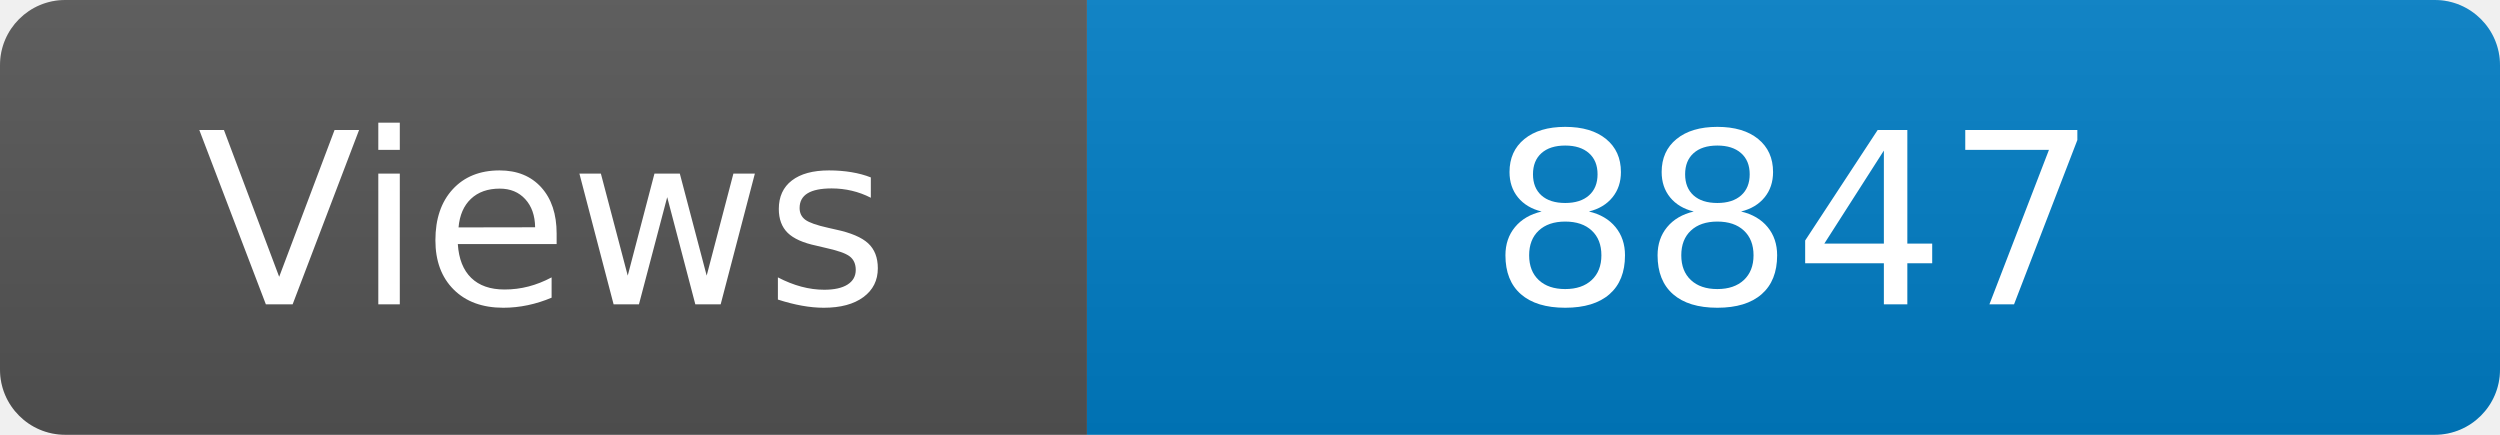
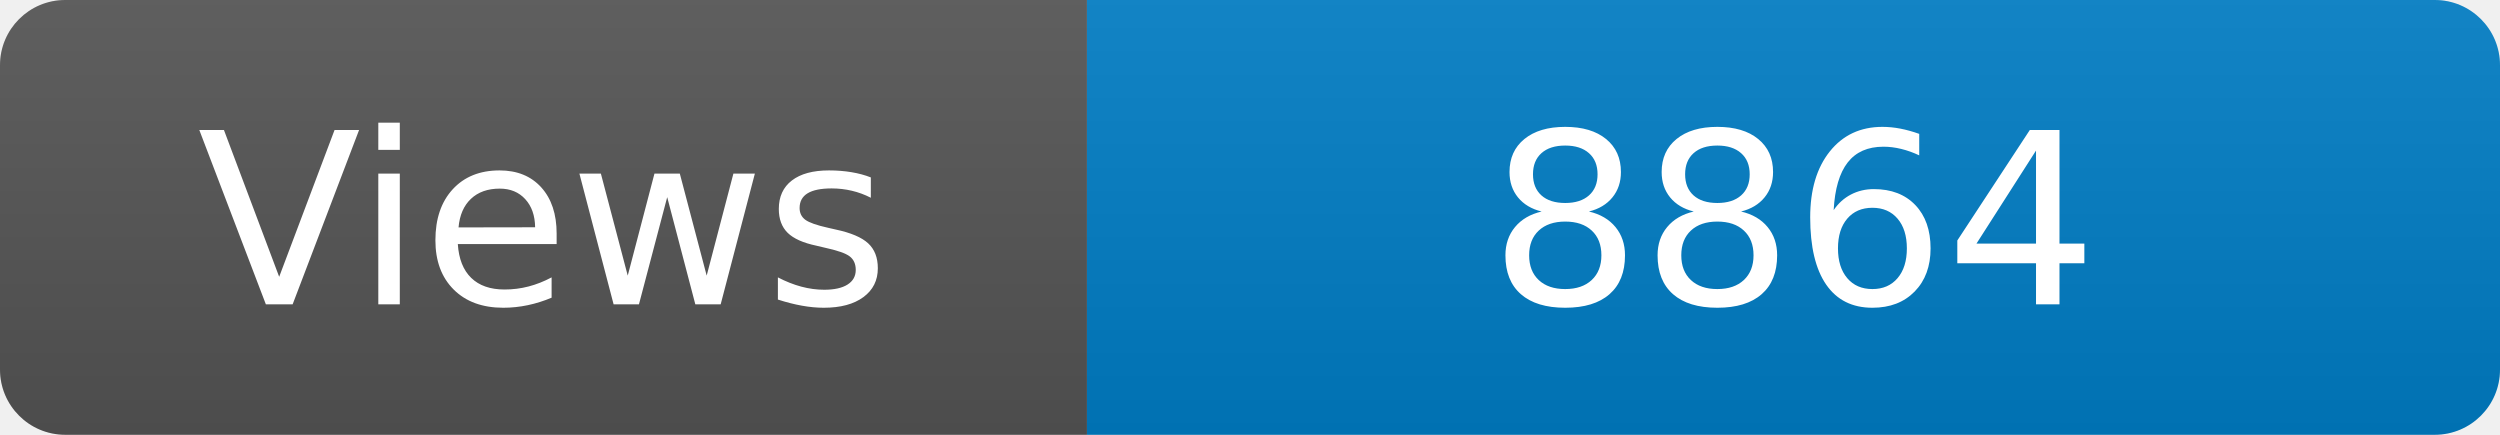
<svg xmlns="http://www.w3.org/2000/svg" width="115" height="20" role="img" aria-label="Maintained?: yes">
  <linearGradient id="s" x2="0" y2="100%">
    <stop offset="0" stop-color="#bbb" stop-opacity=".1" />
    <stop offset="1" stop-opacity=".1" />
  </linearGradient>
  <clipPath id="r">
    <rect width="115" height="20" rx="3" fill="#fff" />
  </clipPath>
  <g clip-path="url(#r)">
    <rect width="50" height="20" fill="#555" />
    <rect x="50" width="160" height="20" fill="#007ec6" />
    <rect width="115" height="20" fill="url(#s)" />
  </g>
  <g fill="#fff" text-anchor="middle" font-family="Verdana,Geneva,DejaVu Sans,sans-serif" font-size="110">
    <text x="250" y="140" transform="scale(.1)" fill="#fff">Views</text>
-     <text x="825" y="140" transform="scale(.1)" fill="#fff">8847</text>
+     <text x="825" y="140" transform="scale(.1)" fill="#fff">8864</text>
  </g>
</svg>
